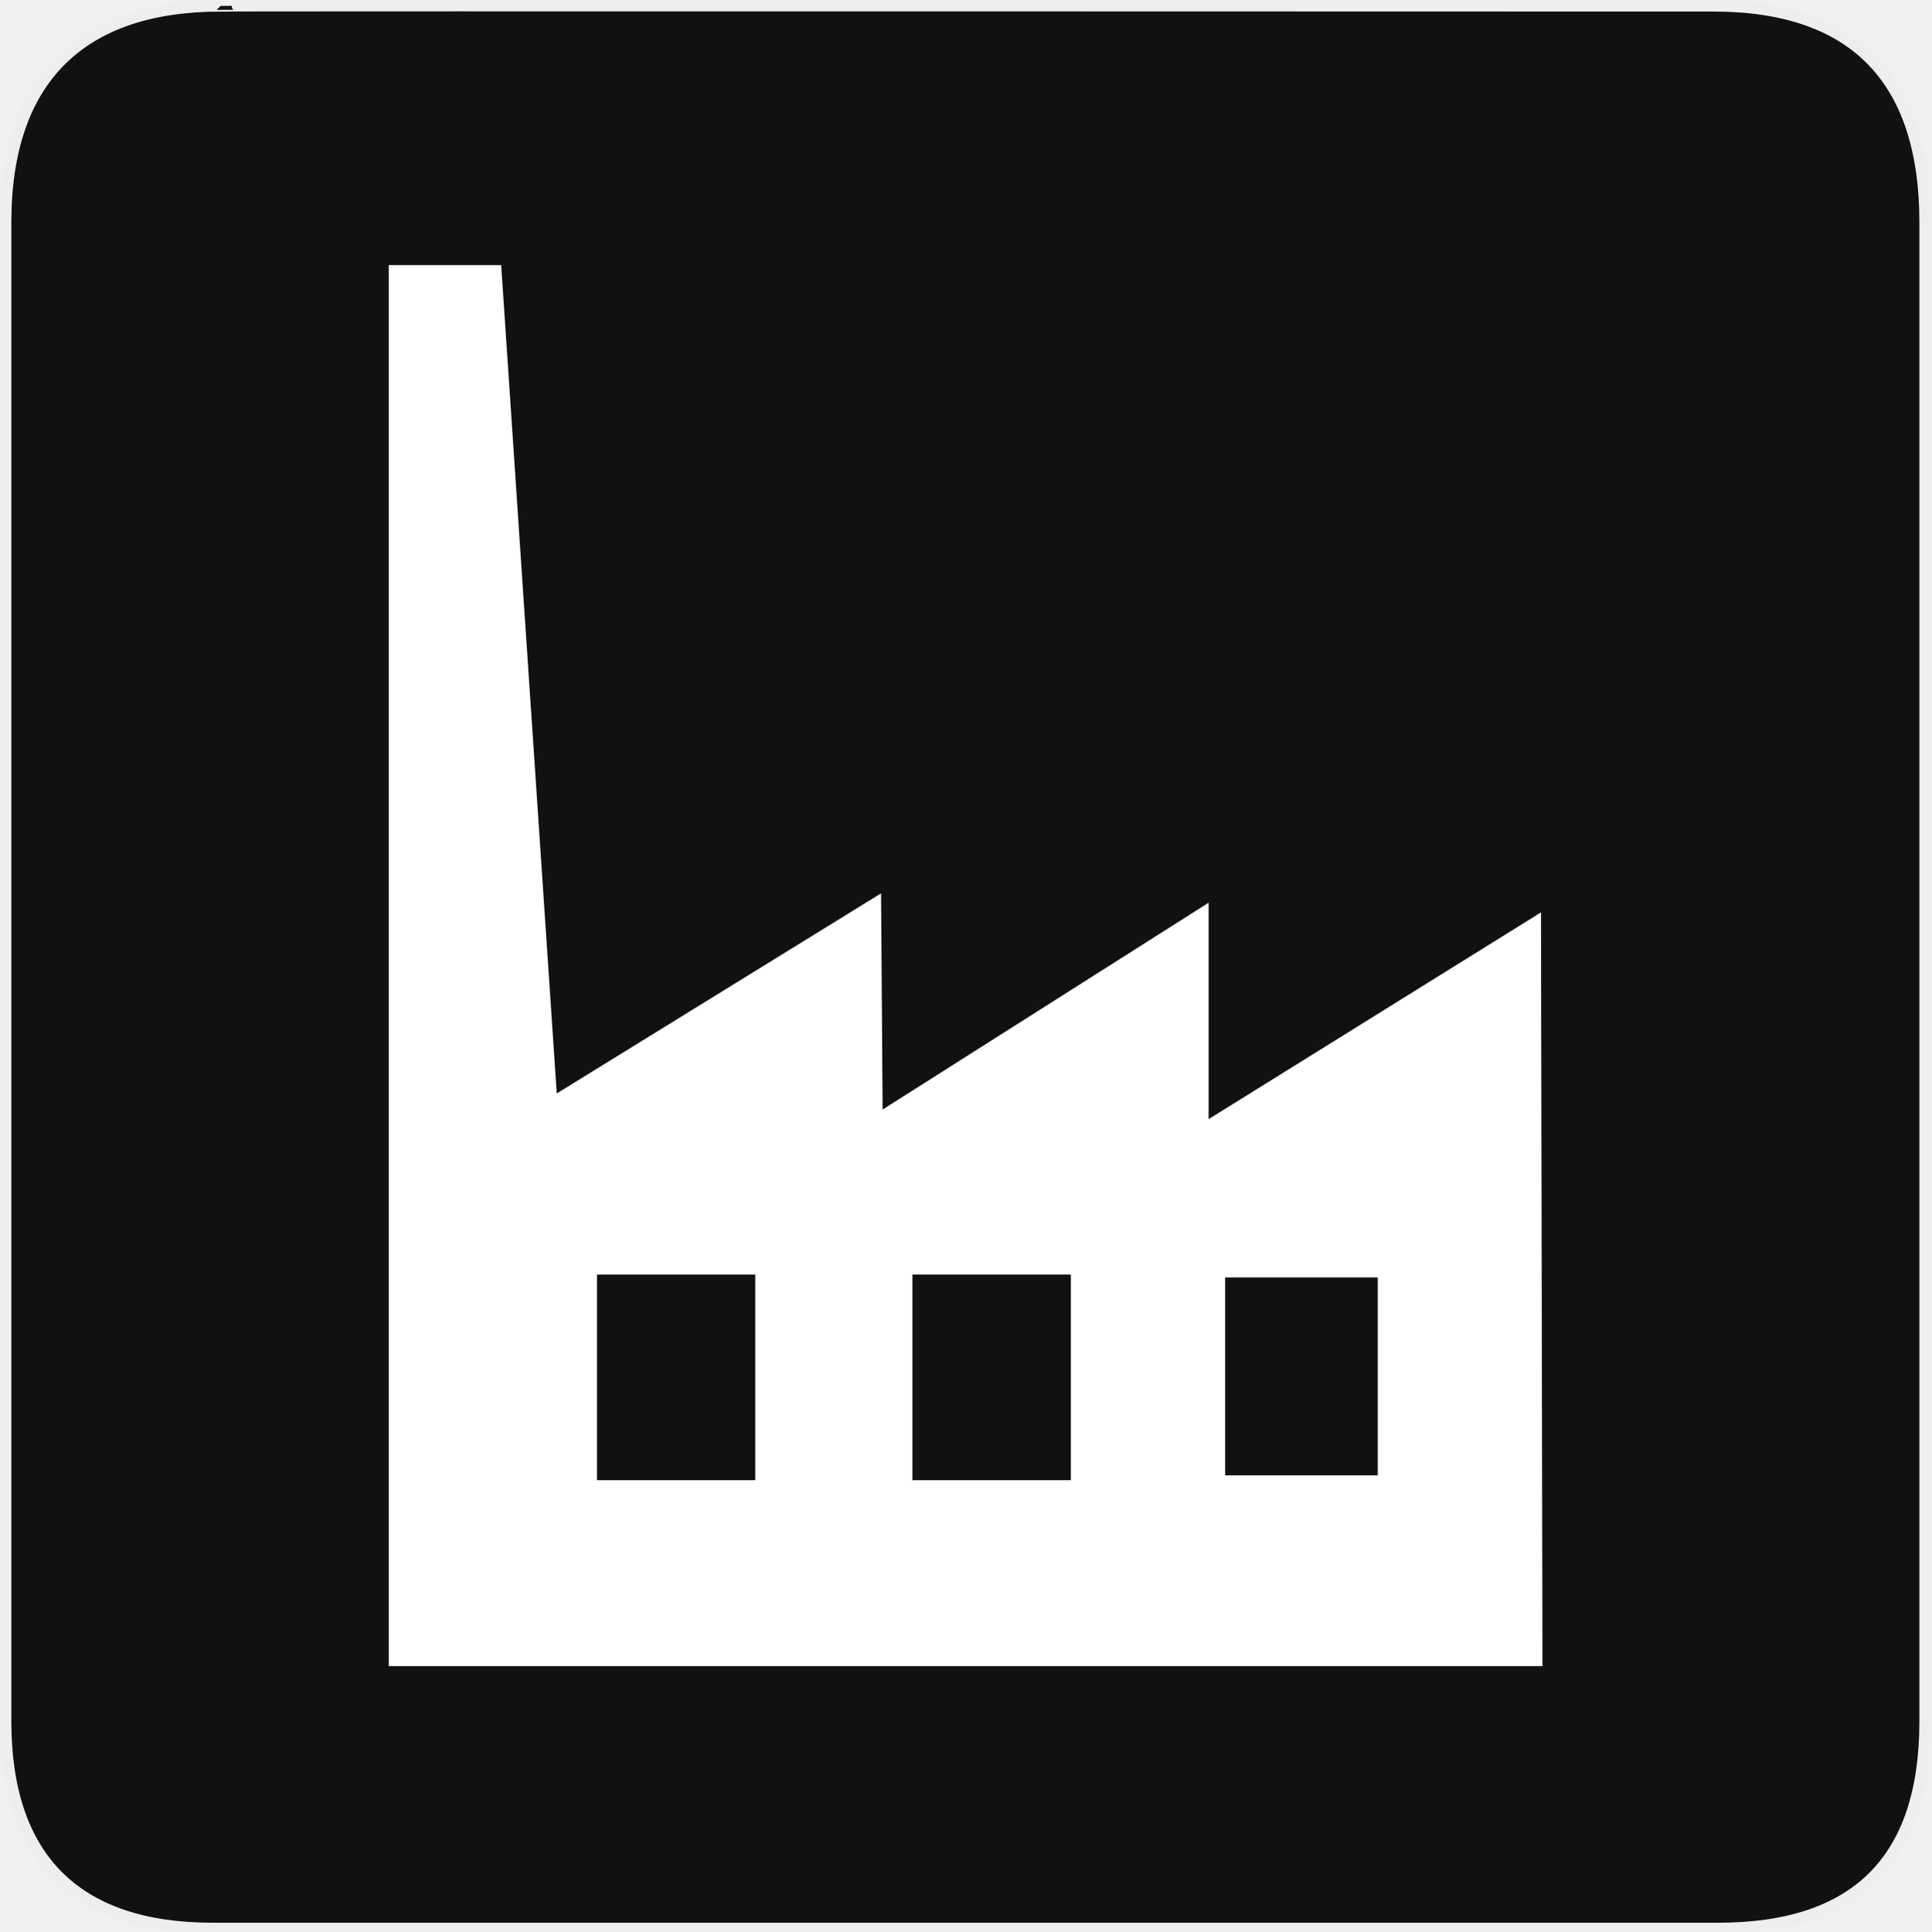
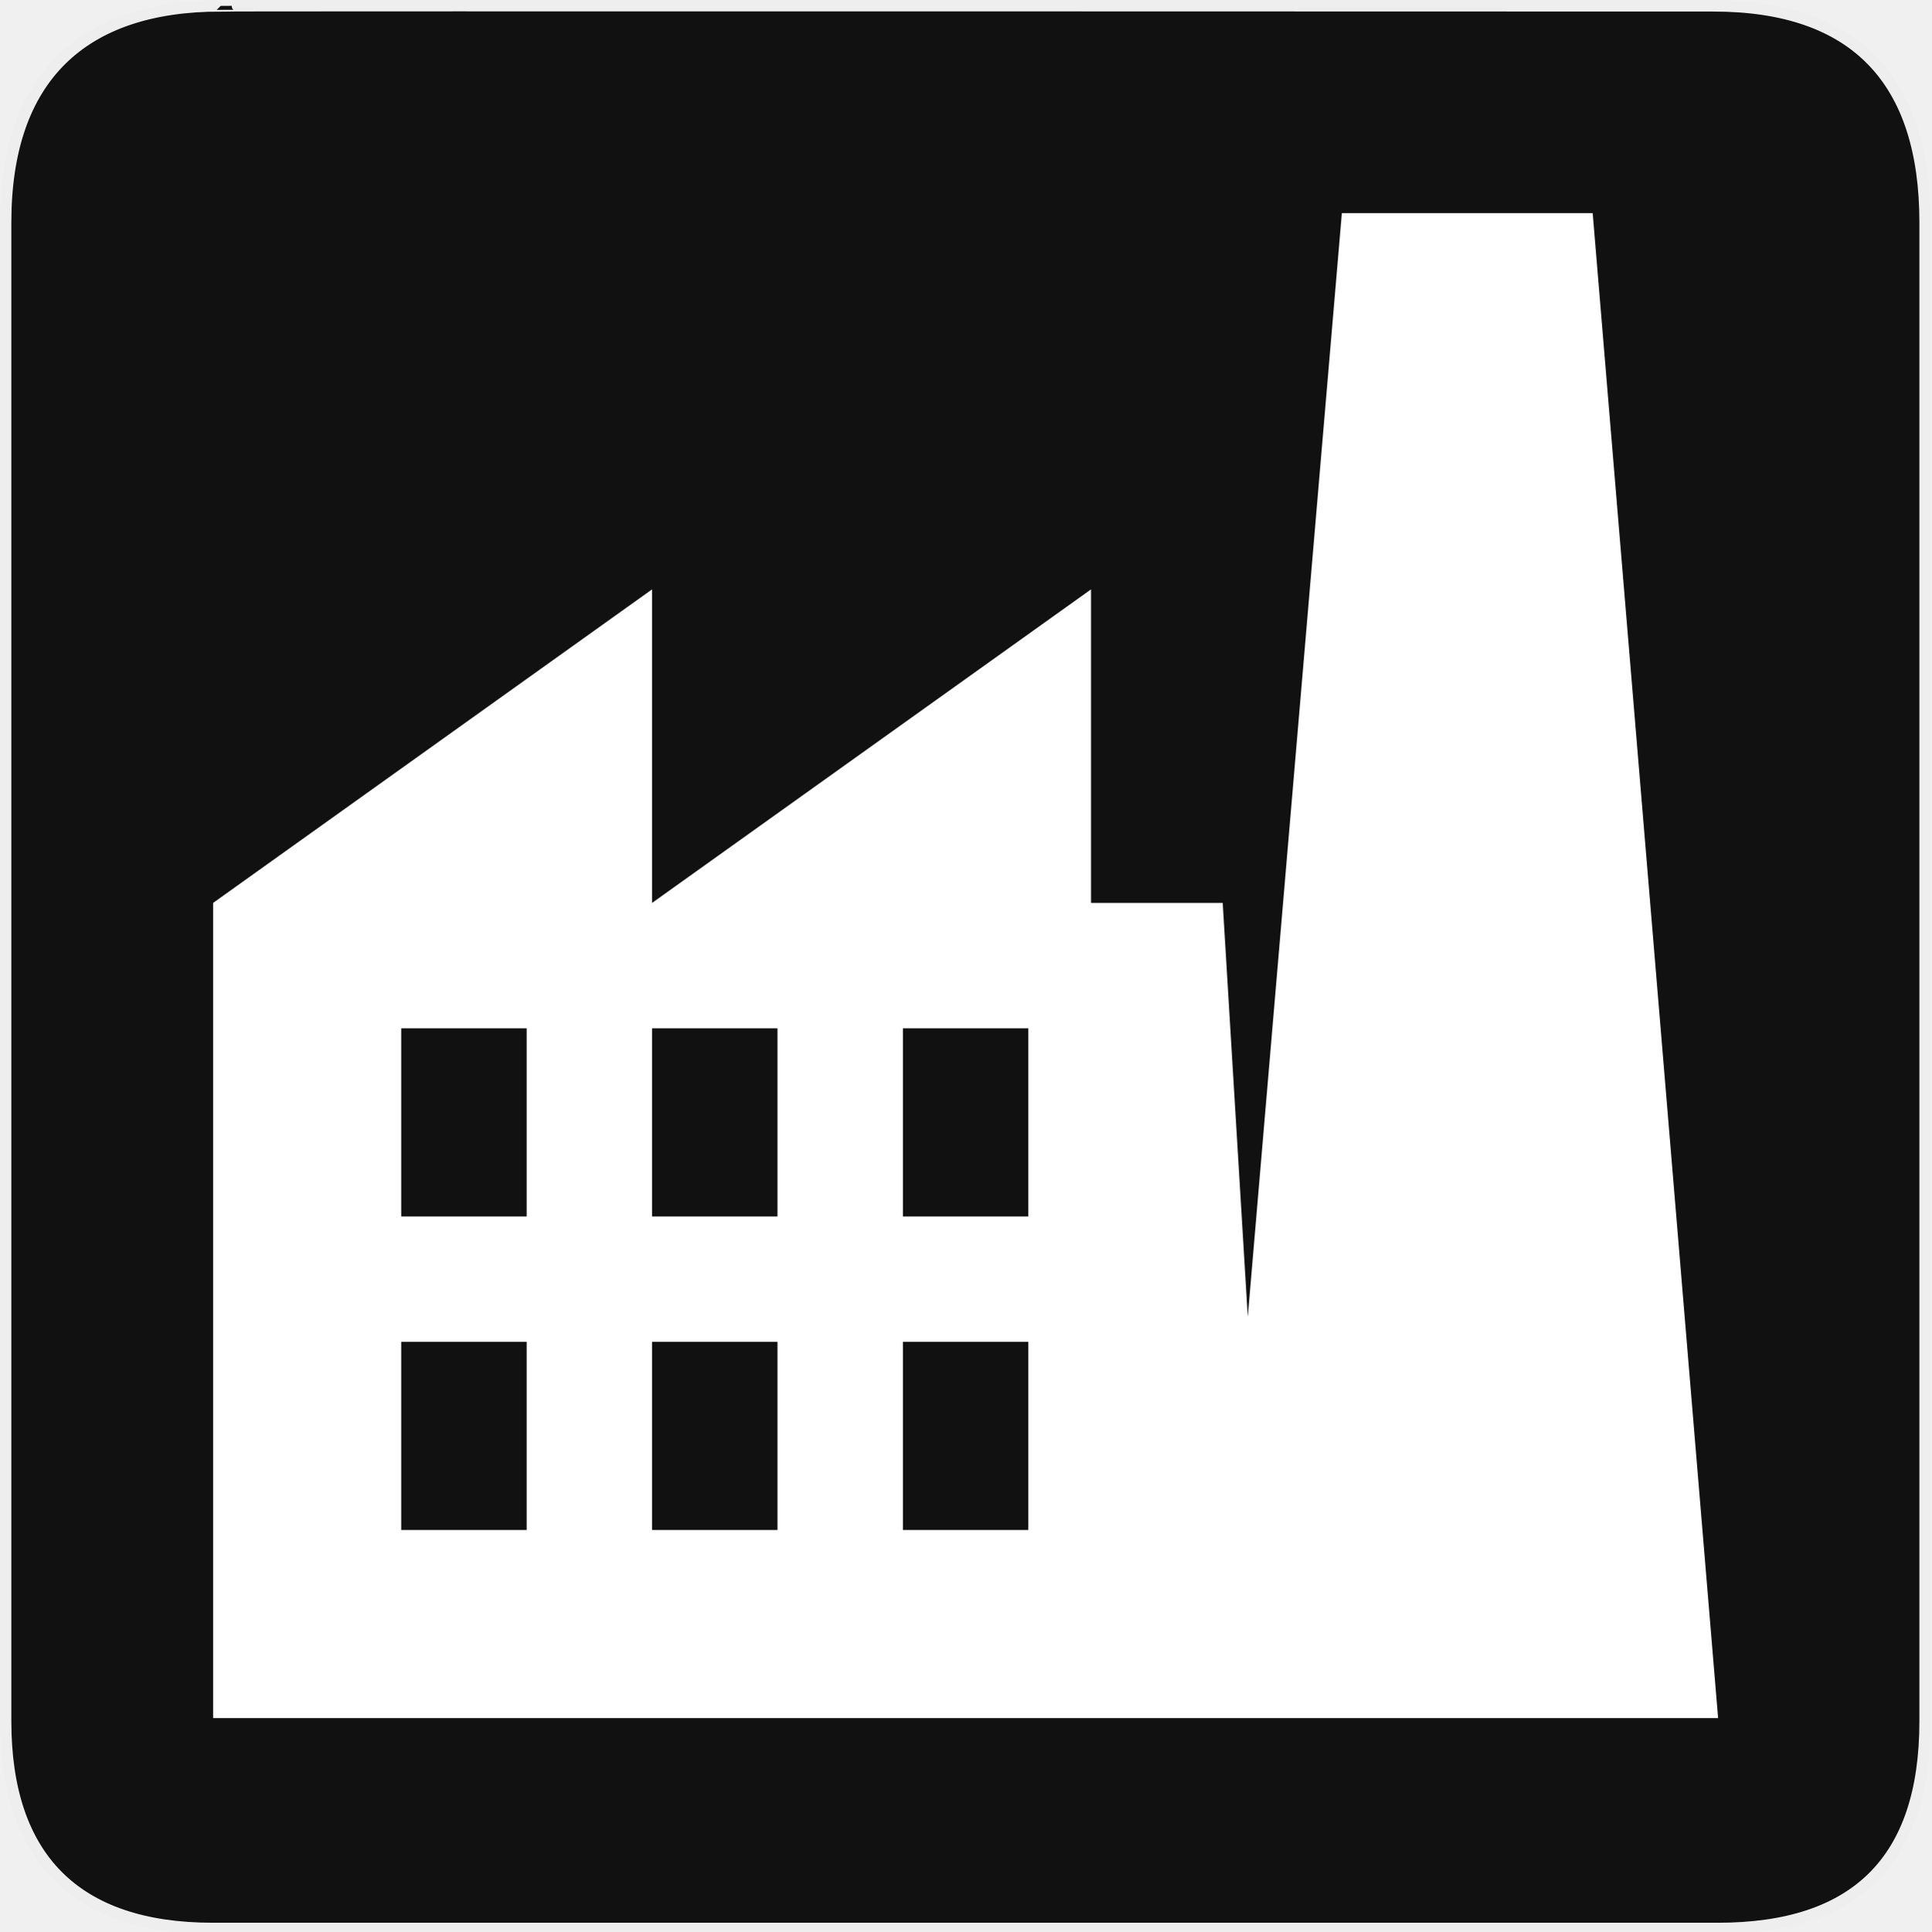
<svg xmlns="http://www.w3.org/2000/svg" version="1.0" width="580" height="580" id="svg2">
  <defs id="defs4">
    <style type="text/css" id="style6">
   
    .fil0 {fill:#EF7900}
   
  </style>
  </defs>
  <g id="g1327">
    <path d="M 66.275,1.768 C 24.94,1.768 1.704,23.139 1.704,66.804 L 1.704,516.927 C 1.704,557.771 22.598,579.156 63.896,579.156 L 515.92,579.156 C 557.227,579.156 578.149,558.84 578.149,516.927 L 578.149,66.804 C 578.149,24.203 557.227,1.768 514.627,1.768 C 514.624,1.768 66.133,1.625 66.275,1.768 z" style="fill:#111111;stroke:#eeeeee;stroke-width:3.408" id="path1329" />
  </g>
-   <path style="color:#000000;fill:#ffffff;fill-opacity:1;fill-rule:nonzero;stroke:#ffffff;stroke-width:1.911;stroke-linecap:square;stroke-linejoin:miter;stroke-miterlimit:4;stroke-opacity:1;stroke-dashoffset:0;marker:none;visibility:visible;display:inline;overflow:visible;enable-background:accumulate" d="m 117.71,80.577 0,418.846 344.581,0 -0.437,-223.694 -99.827,62.101 0,-64.986 -97.897,62.112 -0.463,-64.96 -97.308,60.048 -16.738,-249.466 z m 60.62,301.245 49.449,0 0,63.677 -49.449,0 z m 94.743,0 49.486,0 0,63.677 -49.486,0 z m 93.919,0.873 47.739,0 0,61.348 -47.739,0 z" id="rect3788" />
+   <path d="M 478.333,64 H 403 l -28.25,331.467 -7.533,-124.3 h -39.55 V 177 L 195.833,271.167 V 177 L 64,271.167 v 226 V 516 H 365.333 384.167 516 L 478.333,64 z M 158.167,459.5 H 120.5 V 403 h 37.667 v 56.5 z m 0,-94.167 H 120.5 v -56.5 h 37.667 v 56.5 z M 233.5,459.5 H 195.833 V 403 H 233.5 v 56.5 z m 0,-94.167 h -37.667 v -56.5 H 233.5 v 56.5 z M 308.833,459.5 H 271.167 V 403 h 37.667 v 56.5 z m 0,-94.167 h -37.667 v -56.5 h 37.667 v 56.5 z" id="path4" style="fill:#ffffff;fill-opacity:1;stroke:none" />
</svg>
